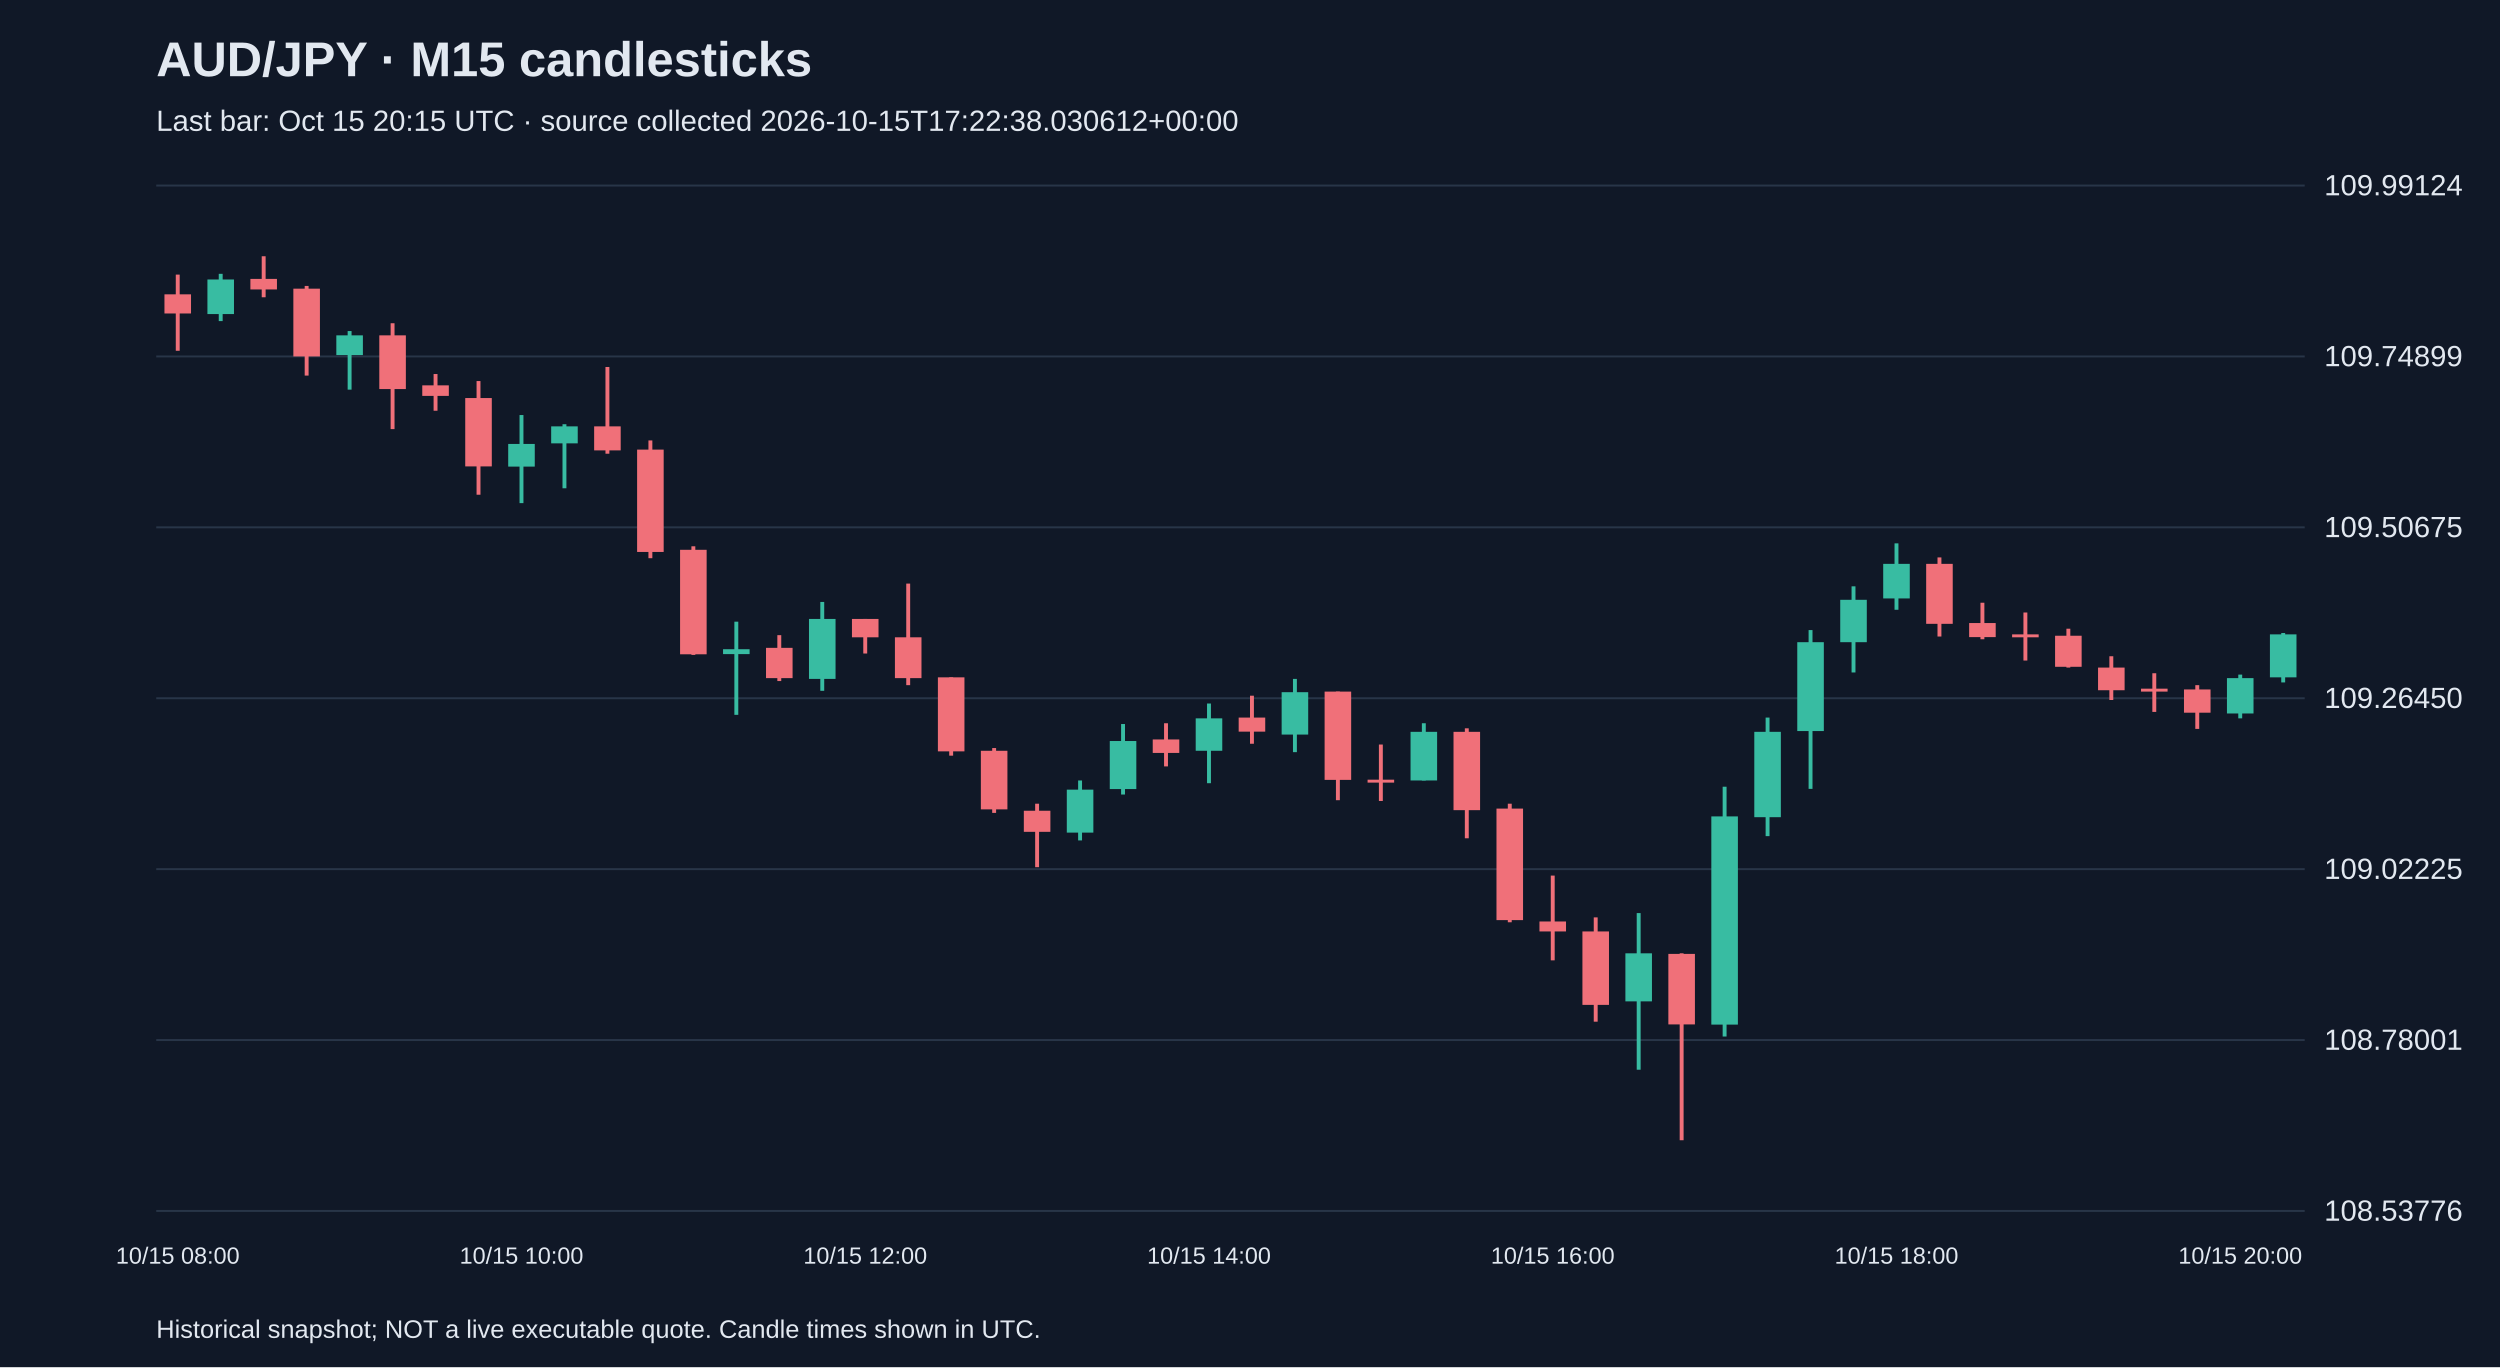
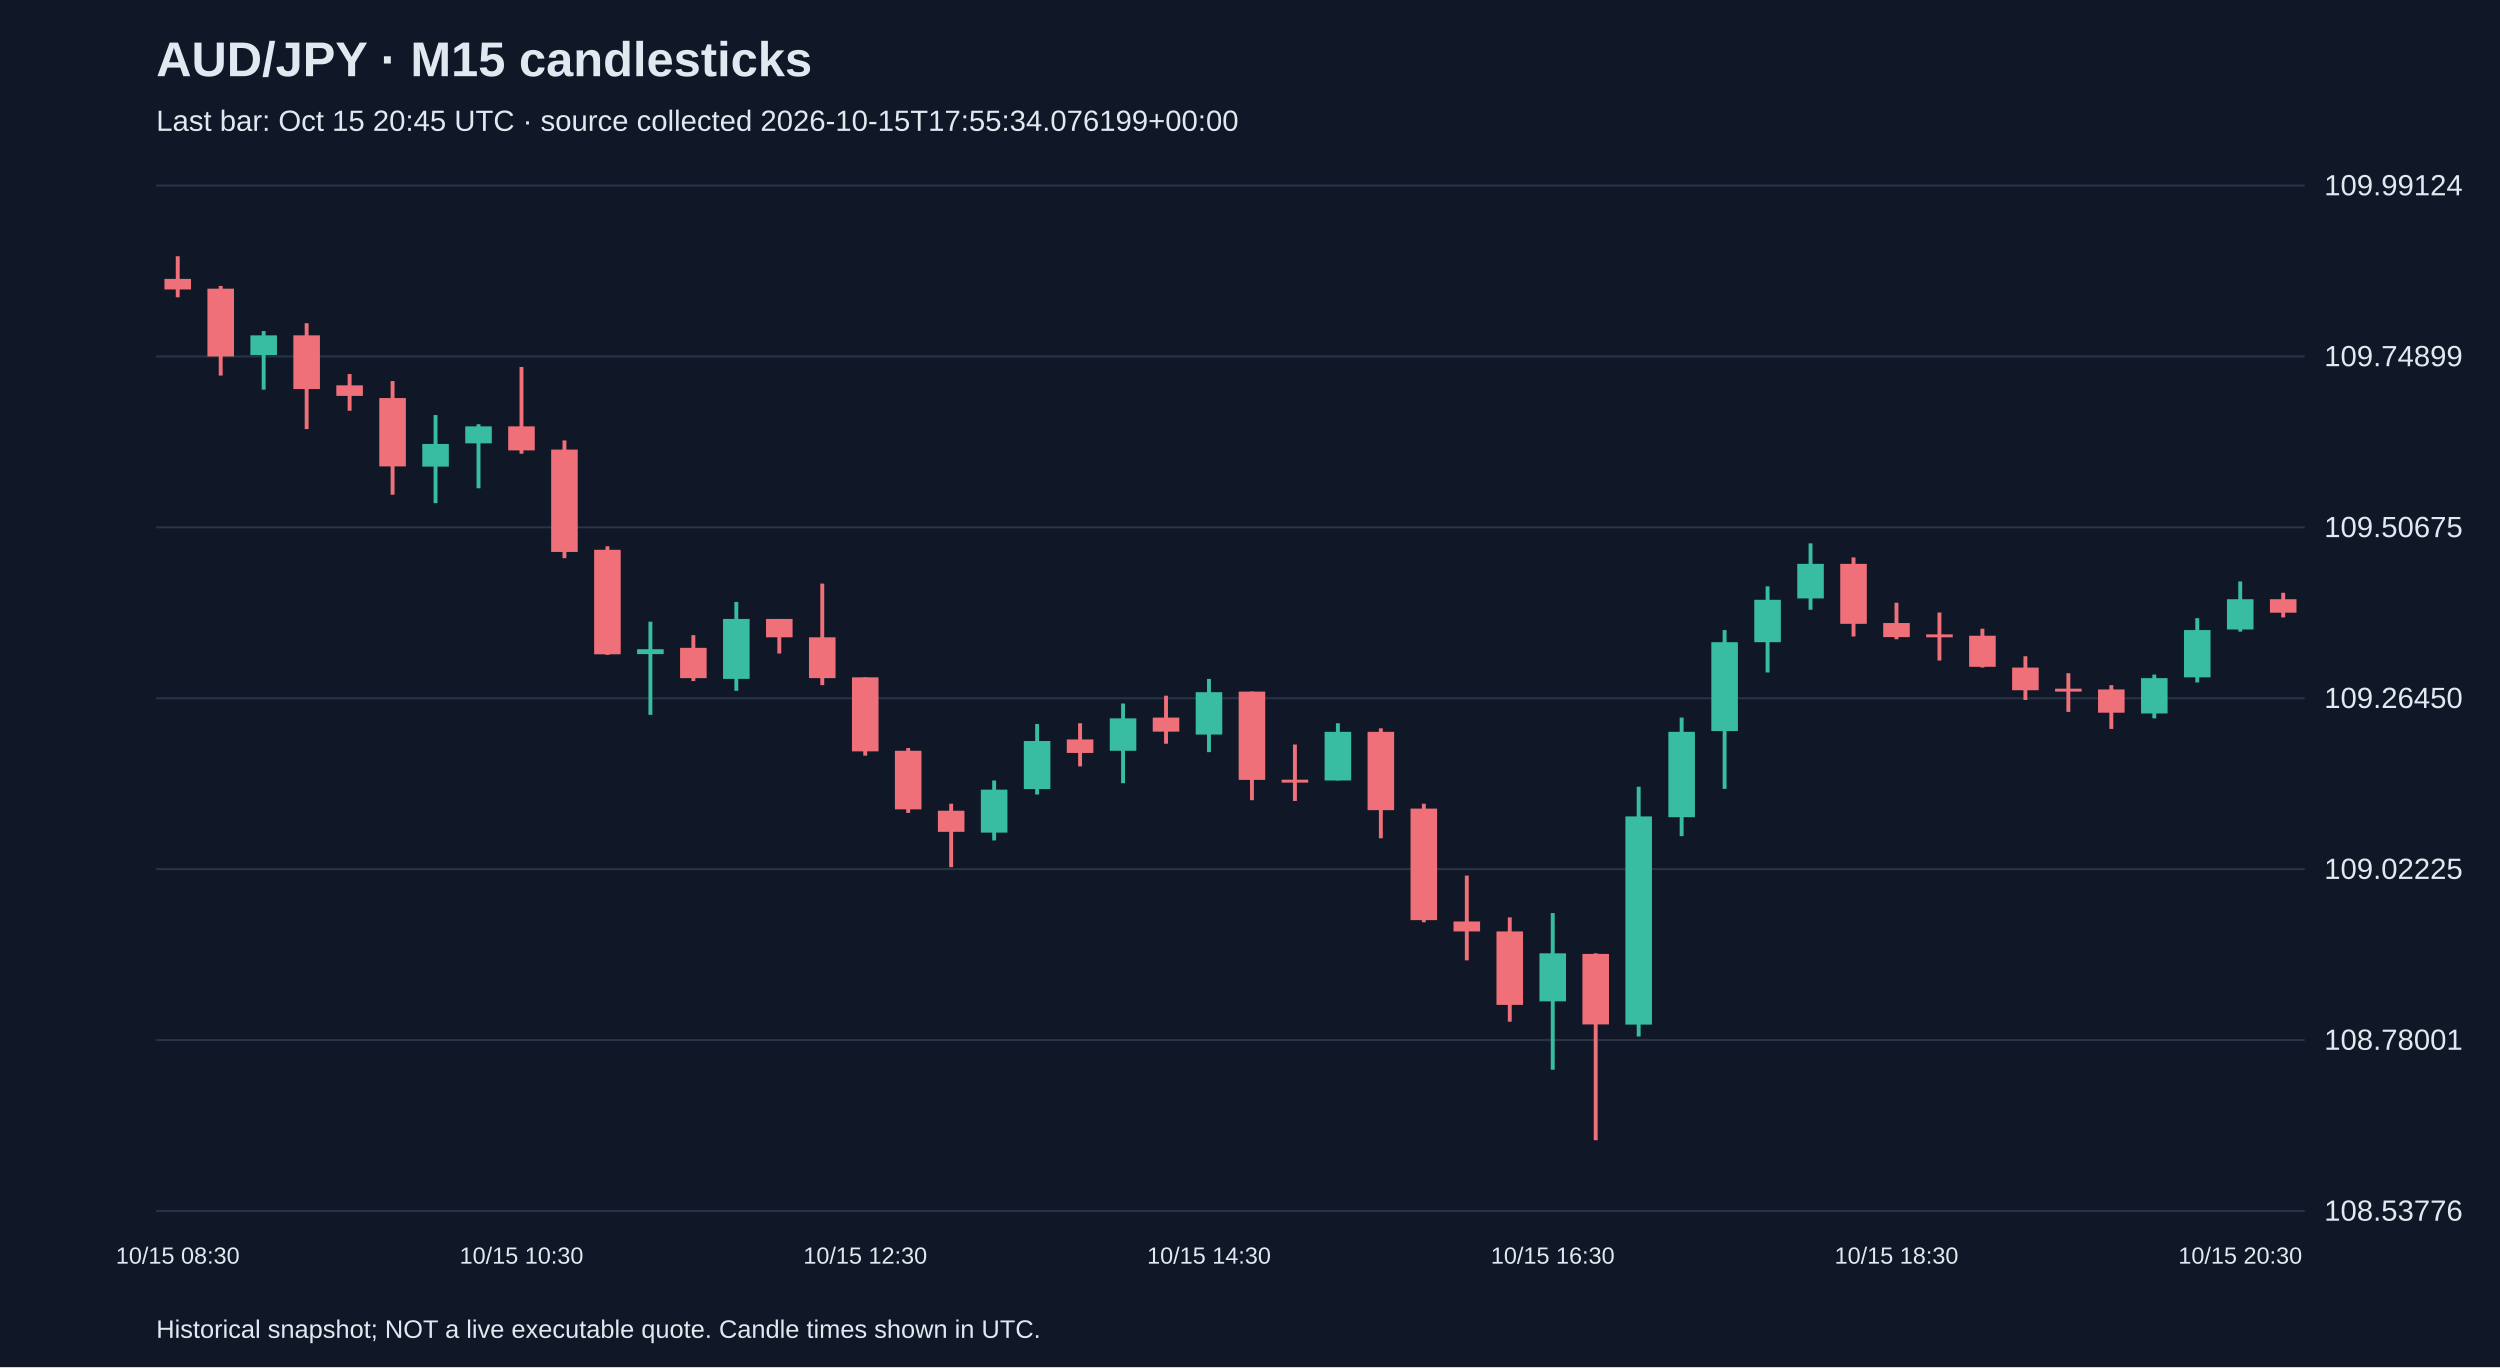
<svg xmlns="http://www.w3.org/2000/svg" viewBox="0 0 1280 700">
  <rect width="100%" height="100%" fill="#101827" />
  <style>text{font-family:Arial,sans-serif;fill:#e2e8f0}</style>
  <text x="80" y="39" font-size="25" font-weight="bold">AUD/JPY · M15 candlesticks</text>
-   <text x="80" y="67" font-size="15" fill="#a6b1c5">Last bar: Oct 15 20:15 UTC · source collected 2026-10-15T17:22:38.030612+00:00</text>
+   <text x="80" y="67" font-size="15" fill="#a6b1c5">Last bar: Oct 15 20:45 UTC · source collected 2026-10-15T17:55:34.076199+00:00</text>
  <line x1="80" y1="620.0" x2="1180" y2="620.0" stroke="#283548" />
  <text x="1190" y="625.0" font-size="15">108.53776</text>
  <line x1="80" y1="532.5" x2="1180" y2="532.5" stroke="#283548" />
  <text x="1190" y="537.5" font-size="15">108.78001</text>
  <line x1="80" y1="445.0" x2="1180" y2="445.0" stroke="#283548" />
  <text x="1190" y="450.0" font-size="15">109.02225</text>
  <line x1="80" y1="357.5" x2="1180" y2="357.5" stroke="#283548" />
  <text x="1190" y="362.5" font-size="15">109.26450</text>
  <line x1="80" y1="270.0" x2="1180" y2="270.0" stroke="#283548" />
  <text x="1190" y="275.0" font-size="15">109.50675</text>
  <line x1="80" y1="182.5" x2="1180" y2="182.5" stroke="#283548" />
  <text x="1190" y="187.5" font-size="15">109.74899</text>
  <line x1="80" y1="95.0" x2="1180" y2="95.0" stroke="#283548" />
  <text x="1190" y="100.0" font-size="15">109.99124</text>
-   <line x1="91.0" y1="140.6" x2="91.0" y2="179.6" stroke="#f07079" stroke-width="2" />
-   <rect x="84.2" y="150.7" width="13.6" height="9.8" fill="#f07079" />
-   <text x="91.0" y="647" text-anchor="middle" font-size="12">10/15 08:00</text>
-   <line x1="113.0" y1="140.2" x2="113.0" y2="164.4" stroke="#38bca2" stroke-width="2" />
-   <rect x="106.2" y="143.1" width="13.6" height="17.7" fill="#38bca2" />
-   <line x1="135.0" y1="131.2" x2="135.0" y2="152.2" stroke="#f07079" stroke-width="2" />
-   <rect x="128.2" y="142.8" width="13.6" height="5.4" fill="#f07079" />
-   <line x1="157.0" y1="146.4" x2="157.0" y2="192.3" stroke="#f07079" stroke-width="2" />
-   <rect x="150.2" y="147.8" width="13.6" height="34.7" fill="#f07079" />
-   <line x1="179.0" y1="169.5" x2="179.0" y2="199.5" stroke="#38bca2" stroke-width="2" />
-   <rect x="172.2" y="171.7" width="13.6" height="10.1" fill="#38bca2" />
-   <line x1="201.0" y1="165.5" x2="201.0" y2="219.7" stroke="#f07079" stroke-width="2" />
-   <rect x="194.2" y="171.7" width="13.6" height="27.5" fill="#f07079" />
-   <line x1="223.0" y1="191.5" x2="223.0" y2="210.3" stroke="#f07079" stroke-width="2" />
-   <rect x="216.2" y="197.3" width="13.6" height="5.4" fill="#f07079" />
-   <line x1="245.0" y1="195.1" x2="245.0" y2="253.3" stroke="#f07079" stroke-width="2" />
-   <rect x="238.2" y="203.8" width="13.6" height="35.0" fill="#f07079" />
-   <line x1="267.0" y1="212.5" x2="267.0" y2="257.6" stroke="#38bca2" stroke-width="2" />
-   <rect x="260.2" y="227.3" width="13.6" height="11.6" fill="#38bca2" />
-   <text x="267.0" y="647" text-anchor="middle" font-size="12">10/15 10:00</text>
-   <line x1="289.0" y1="217.2" x2="289.0" y2="250.0" stroke="#38bca2" stroke-width="2" />
-   <rect x="282.2" y="218.3" width="13.6" height="8.7" fill="#38bca2" />
-   <line x1="311.0" y1="187.9" x2="311.0" y2="232.3" stroke="#f07079" stroke-width="2" />
-   <rect x="304.2" y="218.3" width="13.6" height="12.3" fill="#f07079" />
-   <line x1="333.0" y1="225.5" x2="333.0" y2="285.8" stroke="#f07079" stroke-width="2" />
-   <rect x="326.2" y="230.2" width="13.6" height="52.4" fill="#f07079" />
-   <line x1="355.0" y1="279.7" x2="355.0" y2="335.3" stroke="#f07079" stroke-width="2" />
-   <rect x="348.2" y="281.5" width="13.6" height="53.5" fill="#f07079" />
-   <line x1="377.0" y1="318.3" x2="377.0" y2="366.0" stroke="#38bca2" stroke-width="2" />
-   <rect x="370.2" y="332.4" width="13.6" height="2.5" fill="#38bca2" />
-   <line x1="399.0" y1="325.2" x2="399.0" y2="348.7" stroke="#f07079" stroke-width="2" />
-   <rect x="392.2" y="331.7" width="13.6" height="15.5" fill="#f07079" />
-   <line x1="421.0" y1="308.2" x2="421.0" y2="353.7" stroke="#38bca2" stroke-width="2" />
-   <rect x="414.2" y="316.9" width="13.6" height="30.7" fill="#38bca2" />
-   <line x1="443.0" y1="316.9" x2="443.0" y2="334.6" stroke="#f07079" stroke-width="2" />
-   <rect x="436.2" y="316.9" width="13.6" height="9.4" fill="#f07079" />
-   <text x="443.0" y="647" text-anchor="middle" font-size="12">10/15 12:00</text>
-   <line x1="465.0" y1="298.8" x2="465.0" y2="350.8" stroke="#f07079" stroke-width="2" />
-   <rect x="458.2" y="326.3" width="13.6" height="20.9" fill="#f07079" />
-   <line x1="487.0" y1="346.8" x2="487.0" y2="386.9" stroke="#f07079" stroke-width="2" />
-   <rect x="480.2" y="346.8" width="13.6" height="37.9" fill="#f07079" />
-   <line x1="509.0" y1="383.0" x2="509.0" y2="416.2" stroke="#f07079" stroke-width="2" />
-   <rect x="502.2" y="384.4" width="13.6" height="30.0" fill="#f07079" />
-   <line x1="531.0" y1="411.5" x2="531.0" y2="444.0" stroke="#f07079" stroke-width="2" />
-   <rect x="524.2" y="415.1" width="13.6" height="10.8" fill="#f07079" />
-   <line x1="553.0" y1="399.6" x2="553.0" y2="430.3" stroke="#38bca2" stroke-width="2" />
-   <rect x="546.2" y="404.3" width="13.6" height="22.0" fill="#38bca2" />
-   <line x1="575.0" y1="370.7" x2="575.0" y2="406.8" stroke="#38bca2" stroke-width="2" />
-   <rect x="568.2" y="379.4" width="13.6" height="24.6" fill="#38bca2" />
-   <line x1="597.0" y1="370.3" x2="597.0" y2="392.4" stroke="#f07079" stroke-width="2" />
-   <rect x="590.2" y="378.6" width="13.6" height="6.9" fill="#f07079" />
-   <line x1="619.0" y1="360.2" x2="619.0" y2="401.0" stroke="#38bca2" stroke-width="2" />
-   <rect x="612.2" y="367.8" width="13.6" height="16.6" fill="#38bca2" />
-   <text x="619.0" y="647" text-anchor="middle" font-size="12">10/15 14:00</text>
-   <line x1="641.0" y1="356.2" x2="641.0" y2="380.8" stroke="#f07079" stroke-width="2" />
-   <rect x="634.2" y="367.4" width="13.6" height="7.2" fill="#f07079" />
-   <line x1="663.0" y1="347.6" x2="663.0" y2="385.1" stroke="#38bca2" stroke-width="2" />
-   <rect x="656.2" y="354.4" width="13.6" height="21.7" fill="#38bca2" />
-   <line x1="685.0" y1="354.1" x2="685.0" y2="409.7" stroke="#f07079" stroke-width="2" />
-   <rect x="678.2" y="354.1" width="13.6" height="45.2" fill="#f07079" />
-   <line x1="707.0" y1="381.2" x2="707.0" y2="410.1" stroke="#f07079" stroke-width="2" />
-   <rect x="700.2" y="399.2" width="13.6" height="1.5" fill="#f07079" />
-   <line x1="729.0" y1="370.3" x2="729.0" y2="399.6" stroke="#38bca2" stroke-width="2" />
-   <rect x="722.2" y="374.7" width="13.6" height="24.9" fill="#38bca2" />
-   <line x1="751.0" y1="372.9" x2="751.0" y2="429.2" stroke="#f07079" stroke-width="2" />
-   <rect x="744.2" y="374.7" width="13.6" height="40.1" fill="#f07079" />
-   <line x1="773.0" y1="411.5" x2="773.0" y2="472.2" stroke="#f07079" stroke-width="2" />
-   <rect x="766.2" y="414.0" width="13.6" height="57.1" fill="#f07079" />
-   <line x1="795.0" y1="448.3" x2="795.0" y2="491.7" stroke="#f07079" stroke-width="2" />
-   <rect x="788.2" y="471.8" width="13.6" height="5.1" fill="#f07079" />
-   <text x="795.0" y="647" text-anchor="middle" font-size="12">10/15 16:00</text>
-   <line x1="817.0" y1="469.7" x2="817.0" y2="523.1" stroke="#f07079" stroke-width="2" />
-   <rect x="810.2" y="476.9" width="13.6" height="37.6" fill="#f07079" />
-   <line x1="839.0" y1="467.5" x2="839.0" y2="547.7" stroke="#38bca2" stroke-width="2" />
-   <rect x="832.2" y="488.1" width="13.6" height="24.6" fill="#38bca2" />
-   <line x1="861.0" y1="488.1" x2="861.0" y2="583.8" stroke="#f07079" stroke-width="2" />
-   <rect x="854.2" y="488.4" width="13.6" height="36.1" fill="#f07079" />
-   <line x1="883.0" y1="402.8" x2="883.0" y2="530.7" stroke="#38bca2" stroke-width="2" />
-   <rect x="876.2" y="418.0" width="13.6" height="106.6" fill="#38bca2" />
-   <line x1="905.0" y1="367.4" x2="905.0" y2="428.1" stroke="#38bca2" stroke-width="2" />
-   <rect x="898.2" y="374.7" width="13.6" height="43.7" fill="#38bca2" />
-   <line x1="927.0" y1="322.6" x2="927.0" y2="403.9" stroke="#38bca2" stroke-width="2" />
-   <rect x="920.2" y="328.8" width="13.6" height="45.5" fill="#38bca2" />
-   <line x1="949.0" y1="300.2" x2="949.0" y2="344.3" stroke="#38bca2" stroke-width="2" />
-   <rect x="942.2" y="307.1" width="13.6" height="21.7" fill="#38bca2" />
-   <line x1="971.0" y1="278.2" x2="971.0" y2="312.2" stroke="#38bca2" stroke-width="2" />
-   <rect x="964.2" y="288.7" width="13.6" height="17.7" fill="#38bca2" />
-   <text x="971.0" y="647" text-anchor="middle" font-size="12">10/15 18:00</text>
-   <line x1="993.0" y1="285.4" x2="993.0" y2="325.9" stroke="#f07079" stroke-width="2" />
-   <rect x="986.2" y="288.7" width="13.6" height="30.7" fill="#f07079" />
-   <line x1="1015.0" y1="308.6" x2="1015.0" y2="327.3" stroke="#f07079" stroke-width="2" />
-   <rect x="1008.2" y="319.0" width="13.6" height="7.2" fill="#f07079" />
-   <line x1="1037.0" y1="313.6" x2="1037.0" y2="338.2" stroke="#f07079" stroke-width="2" />
-   <rect x="1030.2" y="324.8" width="13.6" height="1.5" fill="#f07079" />
-   <line x1="1059.0" y1="321.9" x2="1059.0" y2="341.8" stroke="#f07079" stroke-width="2" />
-   <rect x="1052.2" y="325.5" width="13.6" height="15.9" fill="#f07079" />
-   <line x1="1081.0" y1="336.0" x2="1081.0" y2="358.4" stroke="#f07079" stroke-width="2" />
-   <rect x="1074.2" y="341.8" width="13.6" height="11.6" fill="#f07079" />
-   <line x1="1103.0" y1="344.7" x2="1103.0" y2="364.5" stroke="#f07079" stroke-width="2" />
-   <rect x="1096.2" y="352.6" width="13.6" height="1.5" fill="#f07079" />
-   <line x1="1125.0" y1="350.8" x2="1125.0" y2="373.2" stroke="#f07079" stroke-width="2" />
-   <rect x="1118.2" y="353.0" width="13.6" height="11.9" fill="#f07079" />
-   <line x1="1147.0" y1="345.4" x2="1147.0" y2="367.8" stroke="#38bca2" stroke-width="2" />
-   <rect x="1140.2" y="347.2" width="13.6" height="18.1" fill="#38bca2" />
-   <text x="1147.0" y="647" text-anchor="middle" font-size="12">10/15 20:00</text>
-   <line x1="1169.0" y1="324.1" x2="1169.0" y2="349.4" stroke="#38bca2" stroke-width="2" />
-   <rect x="1162.2" y="324.8" width="13.6" height="22.0" fill="#38bca2" />
+   <line x1="91.0" y1="131.2" x2="91.0" y2="152.2" stroke="#f07079" stroke-width="2" />
+   <rect x="84.2" y="142.8" width="13.6" height="5.4" fill="#f07079" />
+   <text x="91.0" y="647" text-anchor="middle" font-size="12">10/15 08:30</text>
+   <line x1="113.0" y1="146.4" x2="113.0" y2="192.3" stroke="#f07079" stroke-width="2" />
+   <rect x="106.2" y="147.8" width="13.6" height="34.7" fill="#f07079" />
+   <line x1="135.0" y1="169.5" x2="135.0" y2="199.5" stroke="#38bca2" stroke-width="2" />
+   <rect x="128.2" y="171.7" width="13.6" height="10.1" fill="#38bca2" />
+   <line x1="157.0" y1="165.5" x2="157.0" y2="219.7" stroke="#f07079" stroke-width="2" />
+   <rect x="150.2" y="171.7" width="13.6" height="27.5" fill="#f07079" />
+   <line x1="179.0" y1="191.5" x2="179.0" y2="210.3" stroke="#f07079" stroke-width="2" />
+   <rect x="172.2" y="197.3" width="13.6" height="5.4" fill="#f07079" />
+   <line x1="201.0" y1="195.1" x2="201.0" y2="253.3" stroke="#f07079" stroke-width="2" />
+   <rect x="194.2" y="203.8" width="13.6" height="35.0" fill="#f07079" />
+   <line x1="223.0" y1="212.5" x2="223.0" y2="257.6" stroke="#38bca2" stroke-width="2" />
+   <rect x="216.2" y="227.3" width="13.6" height="11.6" fill="#38bca2" />
+   <line x1="245.0" y1="217.2" x2="245.0" y2="250.0" stroke="#38bca2" stroke-width="2" />
+   <rect x="238.2" y="218.3" width="13.6" height="8.7" fill="#38bca2" />
+   <line x1="267.0" y1="187.9" x2="267.0" y2="232.3" stroke="#f07079" stroke-width="2" />
+   <rect x="260.2" y="218.3" width="13.6" height="12.3" fill="#f07079" />
+   <text x="267.0" y="647" text-anchor="middle" font-size="12">10/15 10:30</text>
+   <line x1="289.0" y1="225.5" x2="289.0" y2="285.8" stroke="#f07079" stroke-width="2" />
+   <rect x="282.2" y="230.2" width="13.6" height="52.4" fill="#f07079" />
+   <line x1="311.0" y1="279.7" x2="311.0" y2="335.3" stroke="#f07079" stroke-width="2" />
+   <rect x="304.2" y="281.5" width="13.6" height="53.5" fill="#f07079" />
+   <line x1="333.0" y1="318.3" x2="333.0" y2="366.0" stroke="#38bca2" stroke-width="2" />
+   <rect x="326.2" y="332.4" width="13.6" height="2.5" fill="#38bca2" />
+   <line x1="355.0" y1="325.2" x2="355.0" y2="348.7" stroke="#f07079" stroke-width="2" />
+   <rect x="348.2" y="331.7" width="13.6" height="15.5" fill="#f07079" />
+   <line x1="377.0" y1="308.2" x2="377.0" y2="353.7" stroke="#38bca2" stroke-width="2" />
+   <rect x="370.2" y="316.9" width="13.6" height="30.7" fill="#38bca2" />
+   <line x1="399.0" y1="316.9" x2="399.0" y2="334.6" stroke="#f07079" stroke-width="2" />
+   <rect x="392.2" y="316.9" width="13.6" height="9.4" fill="#f07079" />
+   <line x1="421.0" y1="298.8" x2="421.0" y2="350.8" stroke="#f07079" stroke-width="2" />
+   <rect x="414.2" y="326.3" width="13.6" height="20.9" fill="#f07079" />
+   <line x1="443.0" y1="346.8" x2="443.0" y2="386.9" stroke="#f07079" stroke-width="2" />
+   <rect x="436.2" y="346.8" width="13.6" height="37.9" fill="#f07079" />
+   <text x="443.0" y="647" text-anchor="middle" font-size="12">10/15 12:30</text>
+   <line x1="465.0" y1="383.0" x2="465.0" y2="416.2" stroke="#f07079" stroke-width="2" />
+   <rect x="458.2" y="384.4" width="13.6" height="30.0" fill="#f07079" />
+   <line x1="487.0" y1="411.5" x2="487.0" y2="444.0" stroke="#f07079" stroke-width="2" />
+   <rect x="480.2" y="415.1" width="13.6" height="10.8" fill="#f07079" />
+   <line x1="509.0" y1="399.6" x2="509.0" y2="430.3" stroke="#38bca2" stroke-width="2" />
+   <rect x="502.2" y="404.3" width="13.6" height="22.0" fill="#38bca2" />
+   <line x1="531.0" y1="370.7" x2="531.0" y2="406.8" stroke="#38bca2" stroke-width="2" />
+   <rect x="524.2" y="379.4" width="13.6" height="24.6" fill="#38bca2" />
+   <line x1="553.0" y1="370.3" x2="553.0" y2="392.4" stroke="#f07079" stroke-width="2" />
+   <rect x="546.2" y="378.6" width="13.6" height="6.9" fill="#f07079" />
+   <line x1="575.0" y1="360.2" x2="575.0" y2="401.0" stroke="#38bca2" stroke-width="2" />
+   <rect x="568.2" y="367.8" width="13.6" height="16.6" fill="#38bca2" />
+   <line x1="597.0" y1="356.2" x2="597.0" y2="380.8" stroke="#f07079" stroke-width="2" />
+   <rect x="590.2" y="367.4" width="13.6" height="7.2" fill="#f07079" />
+   <line x1="619.0" y1="347.6" x2="619.0" y2="385.1" stroke="#38bca2" stroke-width="2" />
+   <rect x="612.2" y="354.4" width="13.6" height="21.7" fill="#38bca2" />
+   <text x="619.0" y="647" text-anchor="middle" font-size="12">10/15 14:30</text>
+   <line x1="641.0" y1="354.1" x2="641.0" y2="409.7" stroke="#f07079" stroke-width="2" />
+   <rect x="634.2" y="354.1" width="13.6" height="45.2" fill="#f07079" />
+   <line x1="663.0" y1="381.2" x2="663.0" y2="410.1" stroke="#f07079" stroke-width="2" />
+   <rect x="656.2" y="399.2" width="13.6" height="1.5" fill="#f07079" />
+   <line x1="685.0" y1="370.3" x2="685.0" y2="399.6" stroke="#38bca2" stroke-width="2" />
+   <rect x="678.2" y="374.7" width="13.6" height="24.9" fill="#38bca2" />
+   <line x1="707.0" y1="372.9" x2="707.0" y2="429.2" stroke="#f07079" stroke-width="2" />
+   <rect x="700.2" y="374.7" width="13.6" height="40.1" fill="#f07079" />
+   <line x1="729.0" y1="411.5" x2="729.0" y2="472.2" stroke="#f07079" stroke-width="2" />
+   <rect x="722.2" y="414.0" width="13.6" height="57.1" fill="#f07079" />
+   <line x1="751.0" y1="448.3" x2="751.0" y2="491.7" stroke="#f07079" stroke-width="2" />
+   <rect x="744.2" y="471.8" width="13.6" height="5.1" fill="#f07079" />
+   <line x1="773.0" y1="469.7" x2="773.0" y2="523.1" stroke="#f07079" stroke-width="2" />
+   <rect x="766.2" y="476.9" width="13.6" height="37.6" fill="#f07079" />
+   <line x1="795.0" y1="467.5" x2="795.0" y2="547.7" stroke="#38bca2" stroke-width="2" />
+   <rect x="788.2" y="488.1" width="13.6" height="24.6" fill="#38bca2" />
+   <text x="795.0" y="647" text-anchor="middle" font-size="12">10/15 16:30</text>
+   <line x1="817.0" y1="488.1" x2="817.0" y2="583.8" stroke="#f07079" stroke-width="2" />
+   <rect x="810.2" y="488.4" width="13.6" height="36.1" fill="#f07079" />
+   <line x1="839.0" y1="402.8" x2="839.0" y2="530.7" stroke="#38bca2" stroke-width="2" />
+   <rect x="832.2" y="418.0" width="13.6" height="106.6" fill="#38bca2" />
+   <line x1="861.0" y1="367.4" x2="861.0" y2="428.1" stroke="#38bca2" stroke-width="2" />
+   <rect x="854.2" y="374.7" width="13.6" height="43.7" fill="#38bca2" />
+   <line x1="883.0" y1="322.6" x2="883.0" y2="403.9" stroke="#38bca2" stroke-width="2" />
+   <rect x="876.2" y="328.8" width="13.6" height="45.5" fill="#38bca2" />
+   <line x1="905.0" y1="300.2" x2="905.0" y2="344.3" stroke="#38bca2" stroke-width="2" />
+   <rect x="898.2" y="307.1" width="13.6" height="21.7" fill="#38bca2" />
+   <line x1="927.0" y1="278.2" x2="927.0" y2="312.2" stroke="#38bca2" stroke-width="2" />
+   <rect x="920.2" y="288.7" width="13.6" height="17.7" fill="#38bca2" />
+   <line x1="949.0" y1="285.4" x2="949.0" y2="325.9" stroke="#f07079" stroke-width="2" />
+   <rect x="942.2" y="288.7" width="13.6" height="30.7" fill="#f07079" />
+   <line x1="971.0" y1="308.6" x2="971.0" y2="327.3" stroke="#f07079" stroke-width="2" />
+   <rect x="964.2" y="319.0" width="13.6" height="7.2" fill="#f07079" />
+   <text x="971.0" y="647" text-anchor="middle" font-size="12">10/15 18:30</text>
+   <line x1="993.0" y1="313.6" x2="993.0" y2="338.2" stroke="#f07079" stroke-width="2" />
+   <rect x="986.2" y="324.8" width="13.6" height="1.5" fill="#f07079" />
+   <line x1="1015.0" y1="321.9" x2="1015.0" y2="341.8" stroke="#f07079" stroke-width="2" />
+   <rect x="1008.2" y="325.5" width="13.6" height="15.9" fill="#f07079" />
+   <line x1="1037.0" y1="336.0" x2="1037.0" y2="358.4" stroke="#f07079" stroke-width="2" />
+   <rect x="1030.2" y="341.8" width="13.6" height="11.6" fill="#f07079" />
+   <line x1="1059.0" y1="344.7" x2="1059.0" y2="364.5" stroke="#f07079" stroke-width="2" />
+   <rect x="1052.2" y="352.6" width="13.6" height="1.5" fill="#f07079" />
+   <line x1="1081.0" y1="350.8" x2="1081.0" y2="373.2" stroke="#f07079" stroke-width="2" />
+   <rect x="1074.2" y="353.0" width="13.6" height="11.9" fill="#f07079" />
+   <line x1="1103.0" y1="345.4" x2="1103.0" y2="367.8" stroke="#38bca2" stroke-width="2" />
+   <rect x="1096.2" y="347.2" width="13.6" height="18.1" fill="#38bca2" />
+   <line x1="1125.0" y1="316.5" x2="1125.0" y2="349.4" stroke="#38bca2" stroke-width="2" />
+   <rect x="1118.2" y="322.6" width="13.6" height="24.2" fill="#38bca2" />
+   <line x1="1147.0" y1="297.7" x2="1147.0" y2="323.4" stroke="#38bca2" stroke-width="2" />
+   <rect x="1140.2" y="306.8" width="13.6" height="15.5" fill="#38bca2" />
+   <text x="1147.0" y="647" text-anchor="middle" font-size="12">10/15 20:30</text>
+   <line x1="1169.0" y1="303.5" x2="1169.0" y2="316.1" stroke="#f07079" stroke-width="2" />
+   <rect x="1162.2" y="306.8" width="13.6" height="6.9" fill="#f07079" />
  <text x="80" y="685" font-size="13">Historical snapshot; NOT a live executable quote. Candle times shown in UTC.</text>
</svg>
